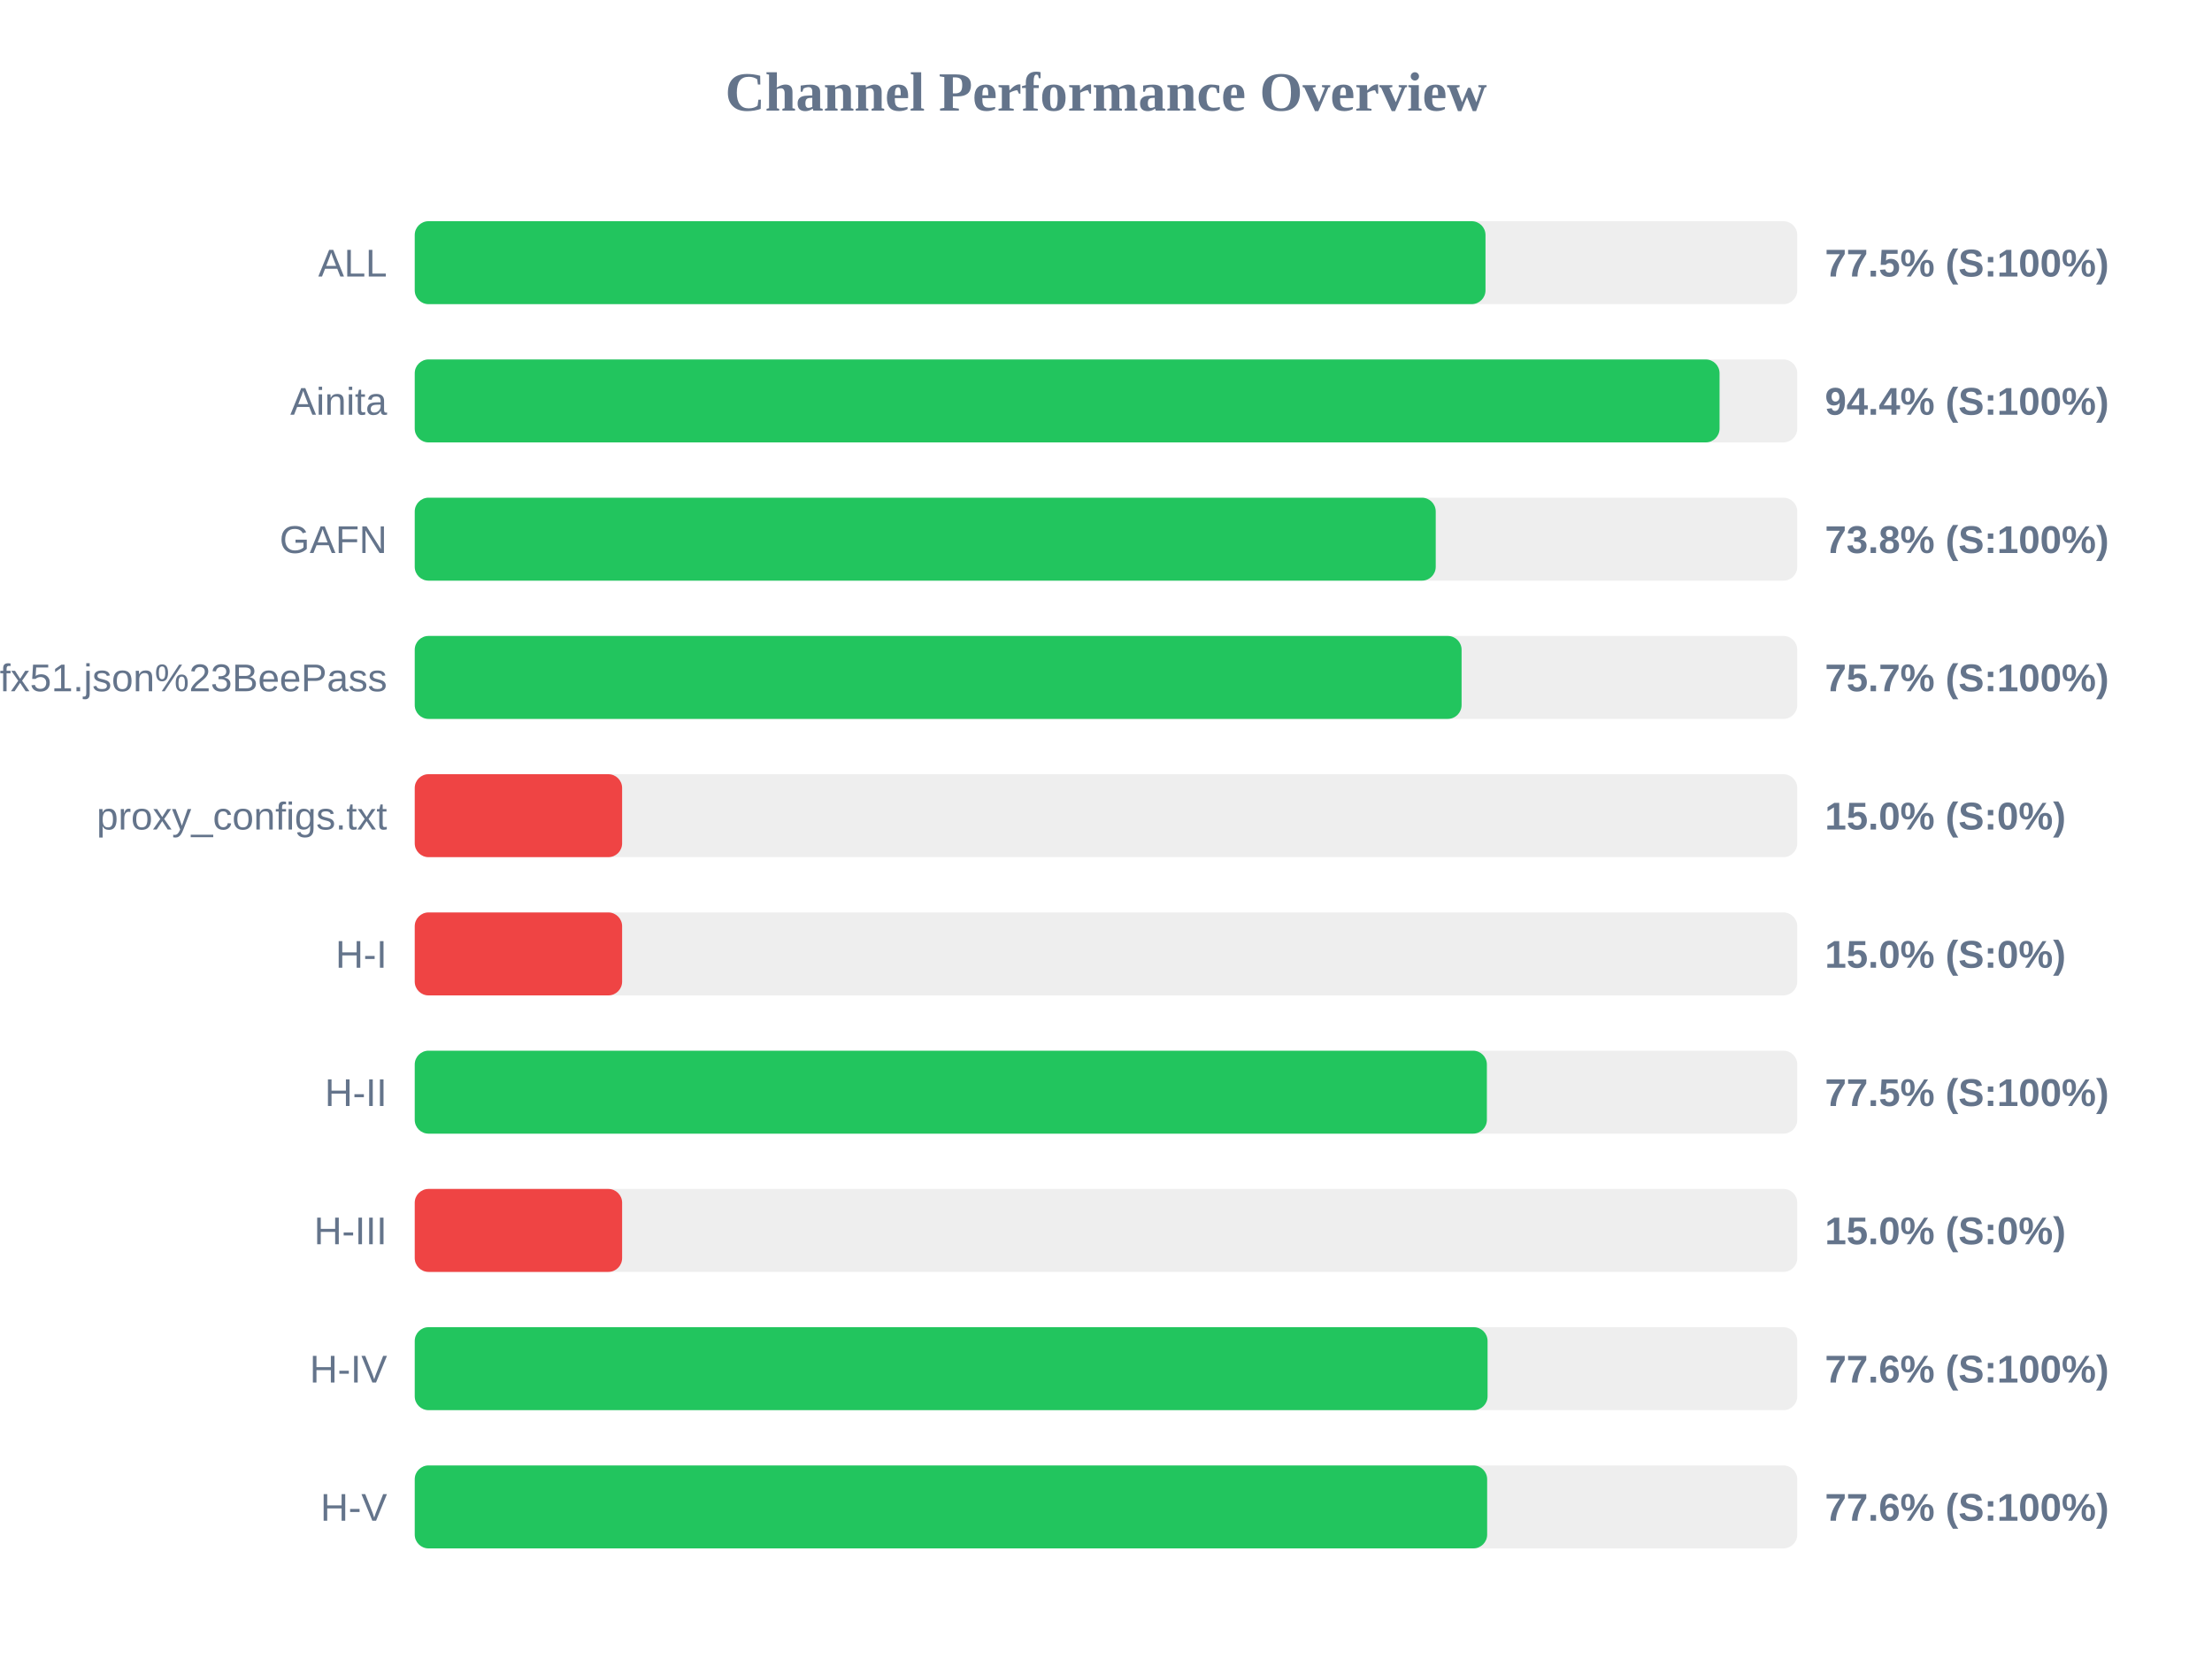
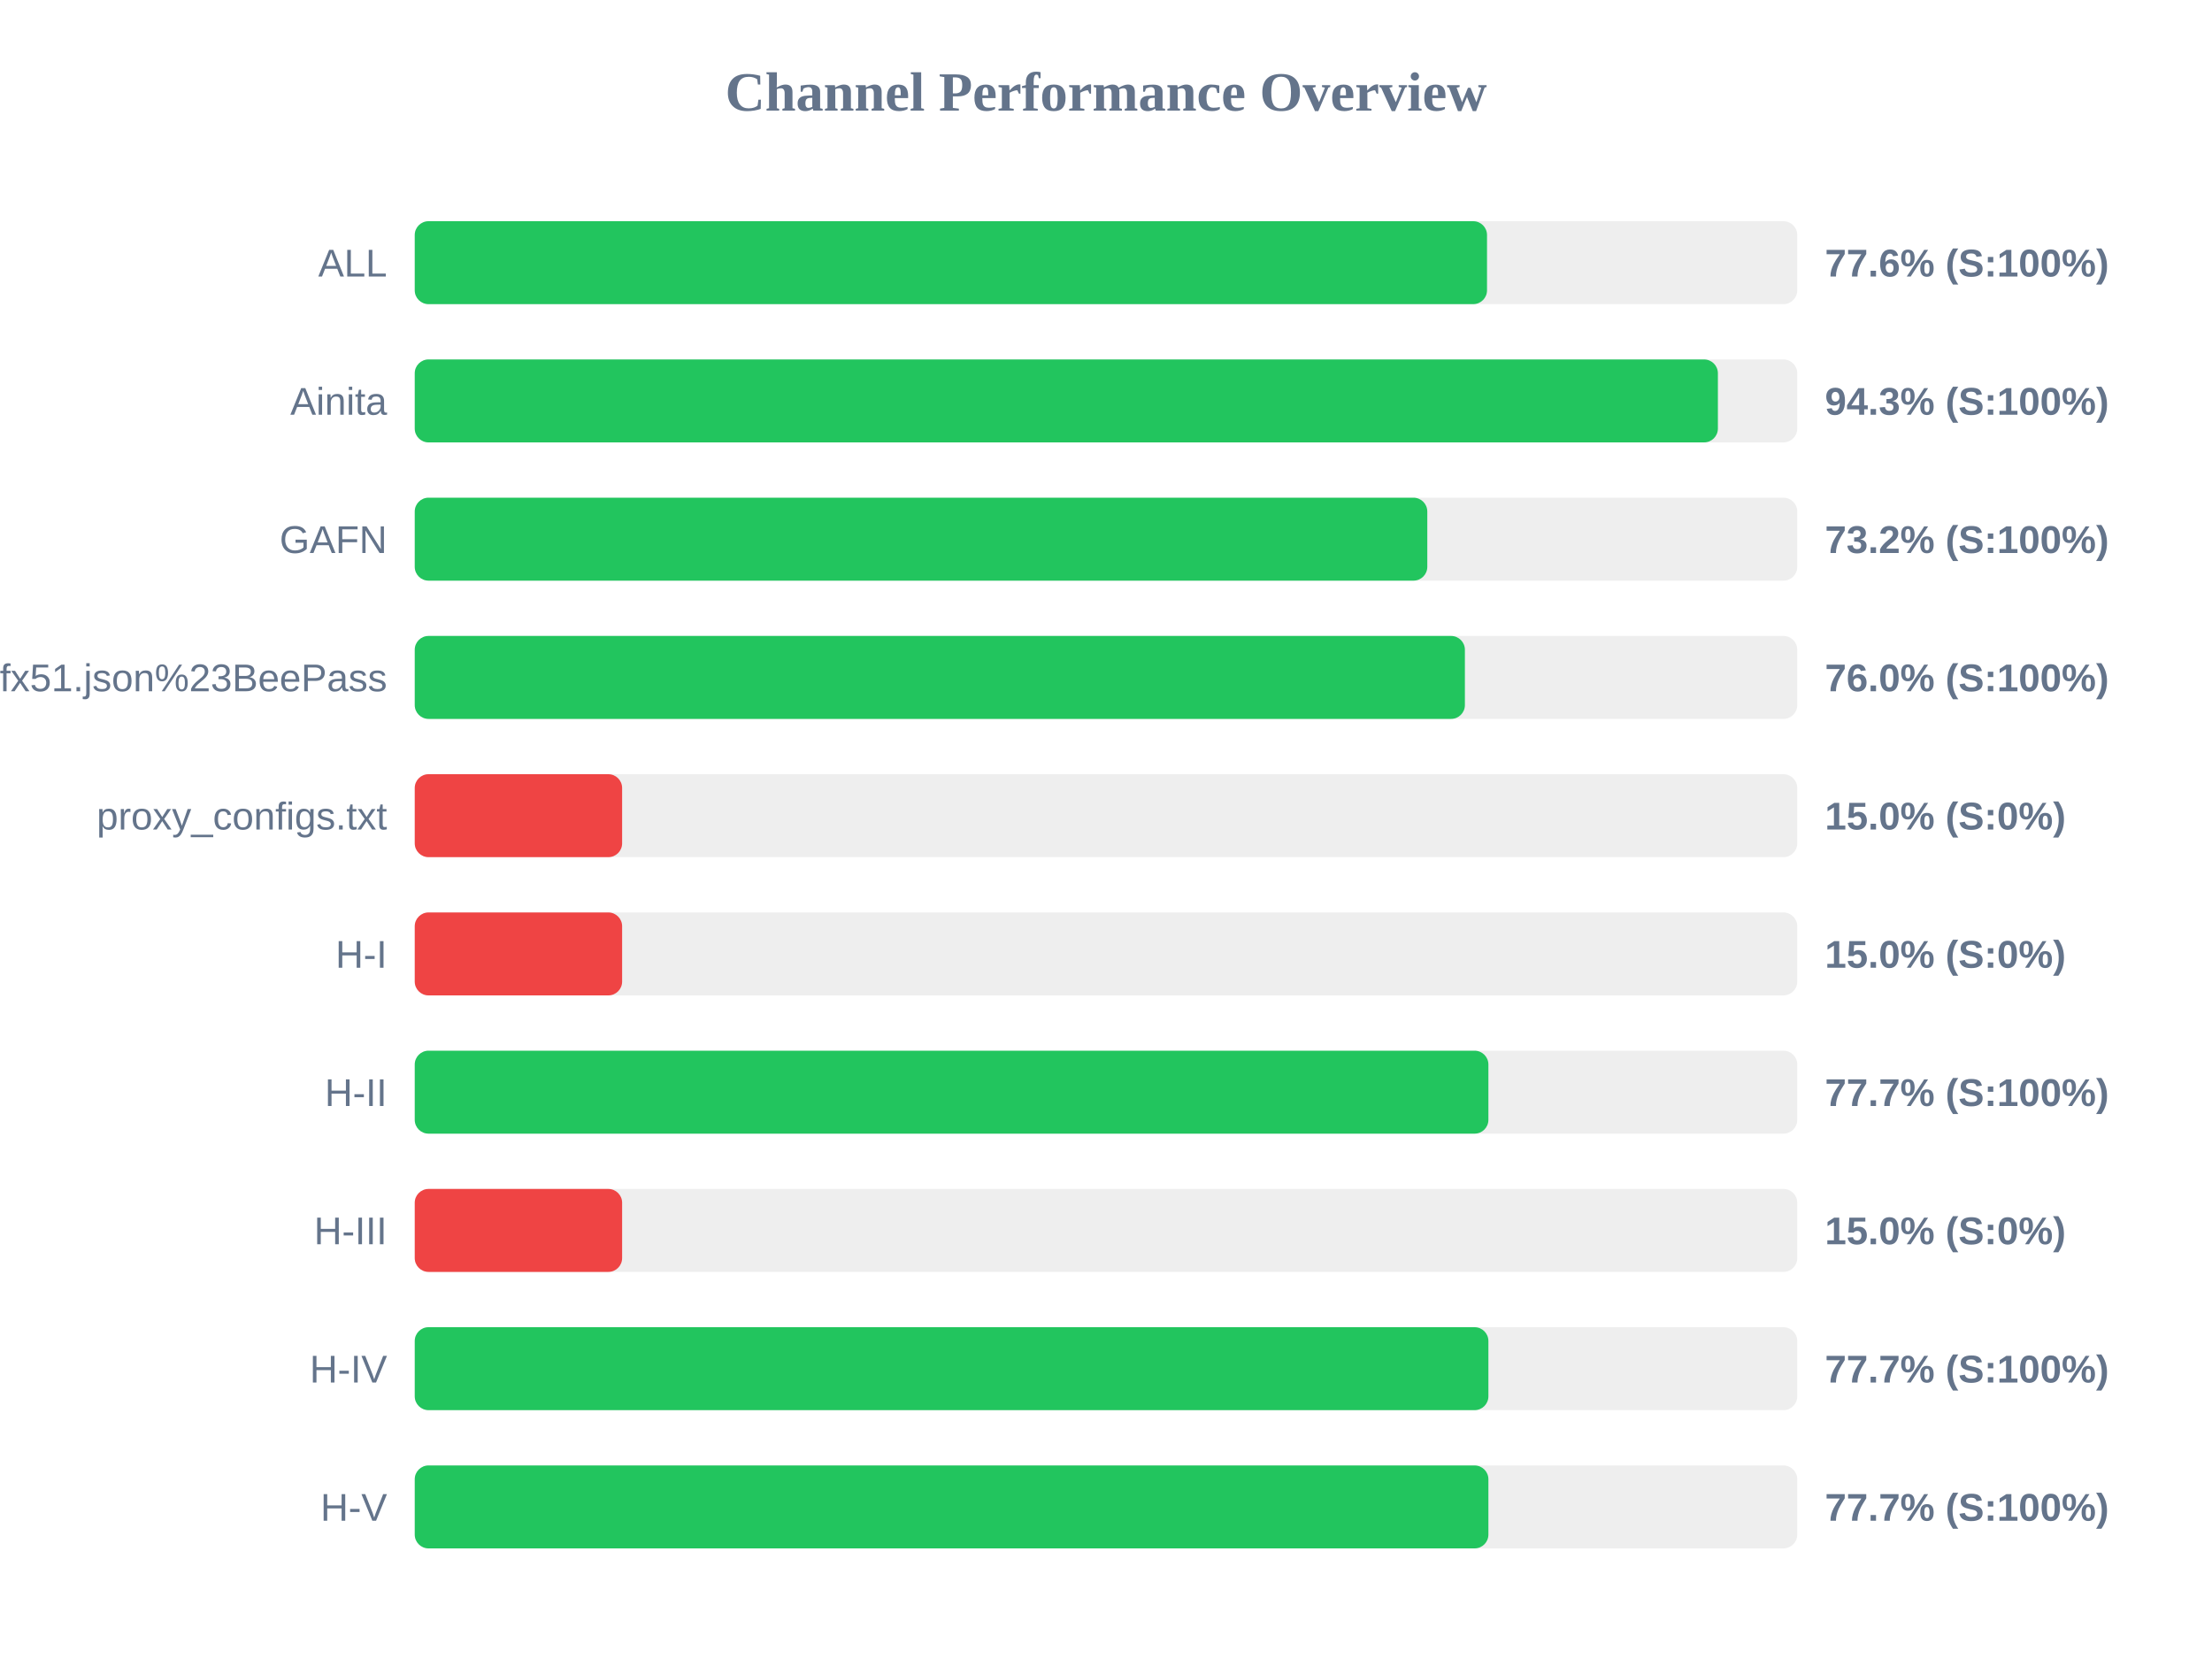
<svg xmlns="http://www.w3.org/2000/svg" width="800" height="600" version="1.1">
  <style>
        .row { font: 14px Arial; fill: #64748b; }
        .score { font: bold 14px Arial; fill: #64748b; }
    </style>
  <text x="400" y="40" text-anchor="middle" font-size="20px" font-weight="bold" fill="#64748b">Channel Performance Overview</text>
  <rect x="150" y="80" width="500" height="30" fill="#eee" rx="5" />
-   <rect x="150" y="80" width="387.25" height="30" fill="#22c55e" rx="5" />
+   <rect x="150" y="80" width="387.8" height="30" fill="#22c55e" rx="5" />
  <text x="140" y="100" text-anchor="end" class="row">ALL</text>
-   <text x="660" y="100" text-anchor="start" class="score">77.5% (S:100%)</text>
+   <text x="660" y="100" text-anchor="start" class="score">77.6% (S:100%)</text>
  <rect x="150" y="130" width="500" height="30" fill="#eee" rx="5" />
-   <rect x="150" y="130" width="471.9" height="30" fill="#22c55e" rx="5" />
+   <rect x="150" y="130" width="471.3" height="30" fill="#22c55e" rx="5" />
  <text x="140" y="150" text-anchor="end" class="row">Ainita</text>
-   <text x="660" y="150" text-anchor="start" class="score">94.4% (S:100%)</text>
+   <text x="660" y="150" text-anchor="start" class="score">94.3% (S:100%)</text>
  <rect x="150" y="180" width="500" height="30" fill="#eee" rx="5" />
-   <rect x="150" y="180" width="369.25" height="30" fill="#22c55e" rx="5" />
+   <rect x="150" y="180" width="366.2" height="30" fill="#22c55e" rx="5" />
  <text x="140" y="200" text-anchor="end" class="row">GAFN</text>
-   <text x="660" y="200" text-anchor="start" class="score">73.8% (S:100%)</text>
+   <text x="660" y="200" text-anchor="start" class="score">73.2% (S:100%)</text>
  <rect x="150" y="230" width="500" height="30" fill="#eee" rx="5" />
-   <rect x="150" y="230" width="378.6" height="30" fill="#22c55e" rx="5" />
+   <rect x="150" y="230" width="379.8" height="30" fill="#22c55e" rx="5" />
  <text x="140" y="250" text-anchor="end" class="row">sub?s=ssconf%3A%2F%2Fs3.amazonaws.com%2Fbeedynconprd%2Fzf38bv6oxi1nv3wfkpmxyfl8yj5fargza3foantoalu16vznl0ckxx7bgf1ufx51.json%23BeePass</text>
-   <text x="660" y="250" text-anchor="start" class="score">75.7% (S:100%)</text>
+   <text x="660" y="250" text-anchor="start" class="score">76.0% (S:100%)</text>
  <rect x="150" y="280" width="500" height="30" fill="#eee" rx="5" />
  <rect x="150" y="280" width="75.0" height="30" fill="#ef4444" rx="5" />
  <text x="140" y="300" text-anchor="end" class="row">proxy_configs.txt</text>
  <text x="660" y="300" text-anchor="start" class="score">15.0% (S:0%)</text>
  <rect x="150" y="330" width="500" height="30" fill="#eee" rx="5" />
  <rect x="150" y="330" width="75.0" height="30" fill="#ef4444" rx="5" />
  <text x="140" y="350" text-anchor="end" class="row">H-I</text>
  <text x="660" y="350" text-anchor="start" class="score">15.0% (S:0%)</text>
  <rect x="150" y="380" width="500" height="30" fill="#eee" rx="5" />
-   <rect x="150" y="380" width="387.75" height="30" fill="#22c55e" rx="5" />
+   <rect x="150" y="380" width="388.3" height="30" fill="#22c55e" rx="5" />
  <text x="140" y="400" text-anchor="end" class="row">H-II</text>
-   <text x="660" y="400" text-anchor="start" class="score">77.5% (S:100%)</text>
+   <text x="660" y="400" text-anchor="start" class="score">77.7% (S:100%)</text>
  <rect x="150" y="430" width="500" height="30" fill="#eee" rx="5" />
  <rect x="150" y="430" width="75.0" height="30" fill="#ef4444" rx="5" />
  <text x="140" y="450" text-anchor="end" class="row">H-III</text>
  <text x="660" y="450" text-anchor="start" class="score">15.0% (S:0%)</text>
  <rect x="150" y="480" width="500" height="30" fill="#eee" rx="5" />
-   <rect x="150" y="480" width="388.0" height="30" fill="#22c55e" rx="5" />
+   <rect x="150" y="480" width="388.3" height="30" fill="#22c55e" rx="5" />
  <text x="140" y="500" text-anchor="end" class="row">H-IV</text>
-   <text x="660" y="500" text-anchor="start" class="score">77.6% (S:100%)</text>
+   <text x="660" y="500" text-anchor="start" class="score">77.7% (S:100%)</text>
  <rect x="150" y="530" width="500" height="30" fill="#eee" rx="5" />
-   <rect x="150" y="530" width="387.85" height="30" fill="#22c55e" rx="5" />
+   <rect x="150" y="530" width="388.3" height="30" fill="#22c55e" rx="5" />
  <text x="140" y="550" text-anchor="end" class="row">H-V</text>
-   <text x="660" y="550" text-anchor="start" class="score">77.6% (S:100%)</text>
+   <text x="660" y="550" text-anchor="start" class="score">77.7% (S:100%)</text>
</svg>
